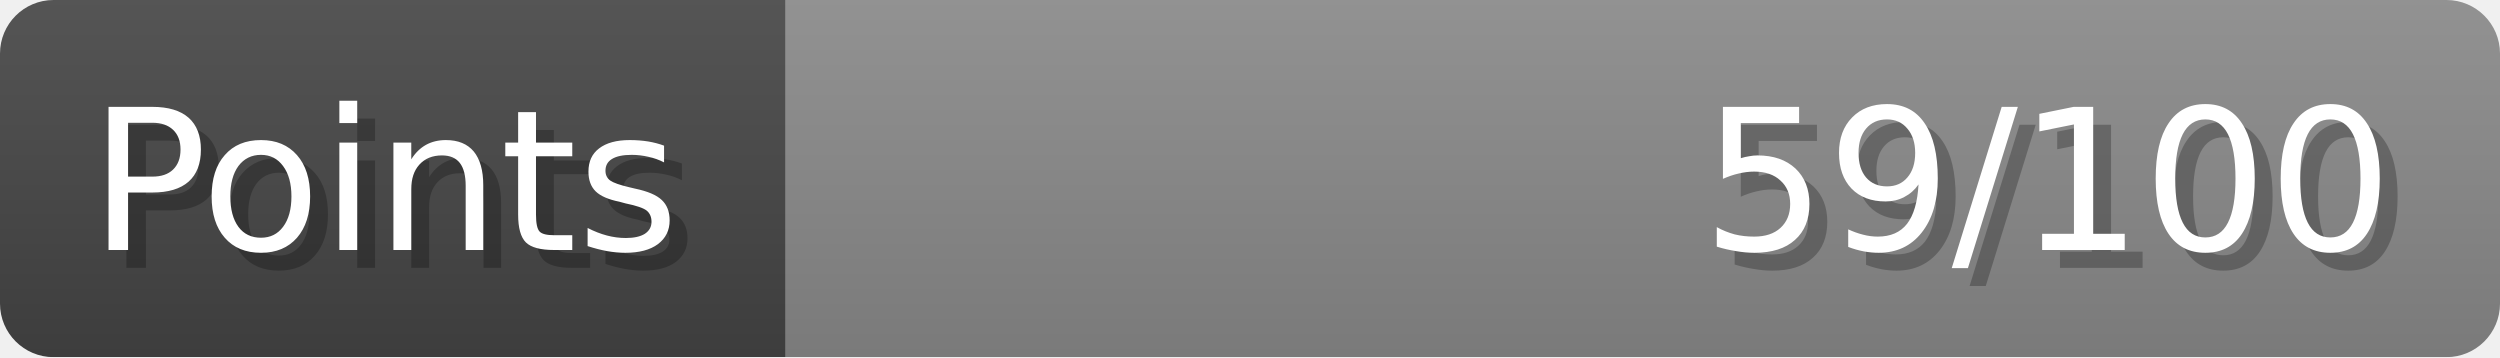
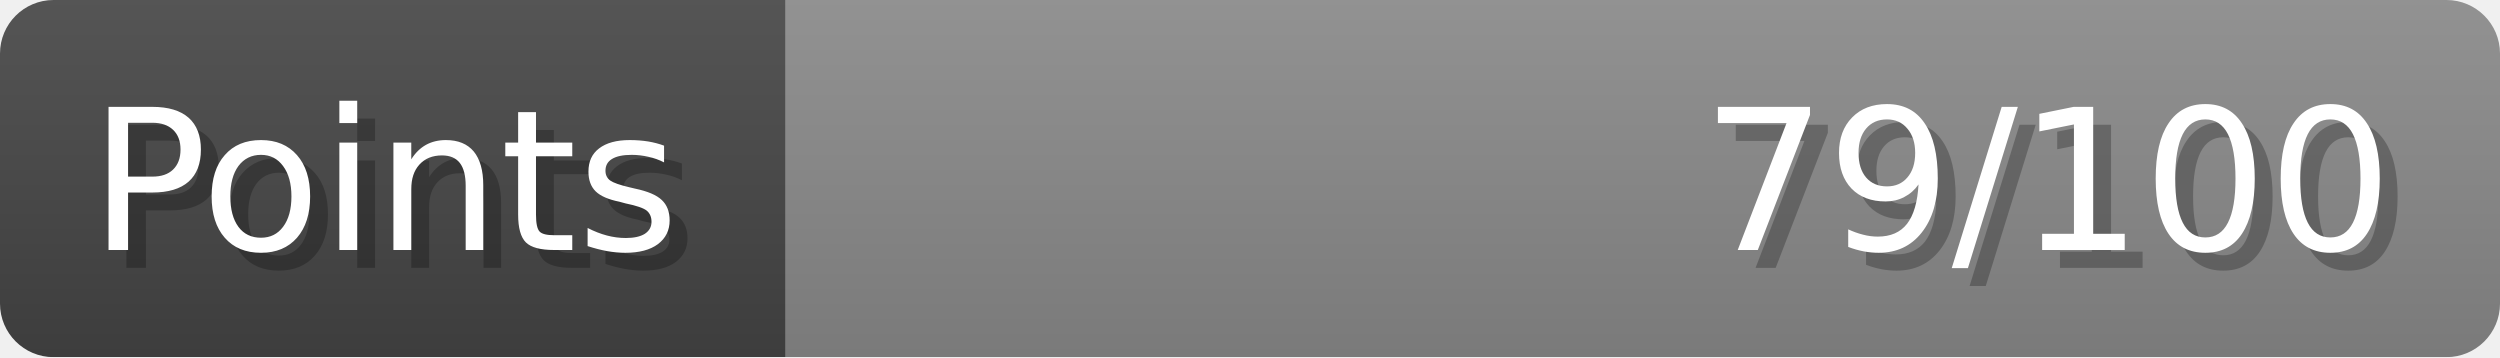
- <svg xmlns="http://www.w3.org/2000/svg" width="140px" height="20px" role="img" aria-label="Points: 59/100">
+ <svg xmlns="http://www.w3.org/2000/svg" width="140px" height="20px" role="img" aria-label="Points: 79/100">
  <linearGradient id="a" x2="0" y2="100%">
    <stop offset="0" stop-opacity=".1" stop-color="#EEE" />
    <stop offset="1" stop-opacity=".1" />
  </linearGradient>
  <mask id="m">
    <rect width="100%" height="100%" rx="3" fill="#FFF" />
  </mask>
  <g mask="url(#m)">
    <rect x="0" y="0" width="44" height="20" fill="#444" />
    <svg x="44" y="0" width="96" height="20">
      <rect width="100%" height="100%" fill="#888888" />
      <rect width="0%" height="100%" fill="#33CC11" transform="">
-         <animate attributeName="width" begin="0.5s" dur="600ms" from="0%" to="59%" repeatCount="1" fill="freeze" calcMode="spline" keyTimes="0; 1" keySplines="0.3, 0.61, 0.355, 1" />
+         <animate attributeName="width" begin="0.5s" dur="600ms" from="0%" to="79%" repeatCount="1" fill="freeze" calcMode="spline" keyTimes="0; 1" keySplines="0.3, 0.61, 0.355, 1" />
      </rect>
    </svg>
    <rect width="140" height="20" fill="url(#a)" />
  </g>
  <g aria-hidden="true" font-size="11" font-family="Verdana, DejaVu Sans, sans-serif" fill="#FFFFFF">
    <text x="6" y="15" fill="#000" opacity="0.25">Points</text>
    <text x="5" y="14">Points</text>
-     <text x="135" y="15" fill="#000" opacity="0.25" text-anchor="end">59/100</text>
-     <text x="134" y="14" text-anchor="end">59/100</text>
+     <text x="135" y="15" fill="#000" opacity="0.25" text-anchor="end">79/100</text>
+     <text x="134" y="14" text-anchor="end">79/100</text>
  </g>
</svg>
